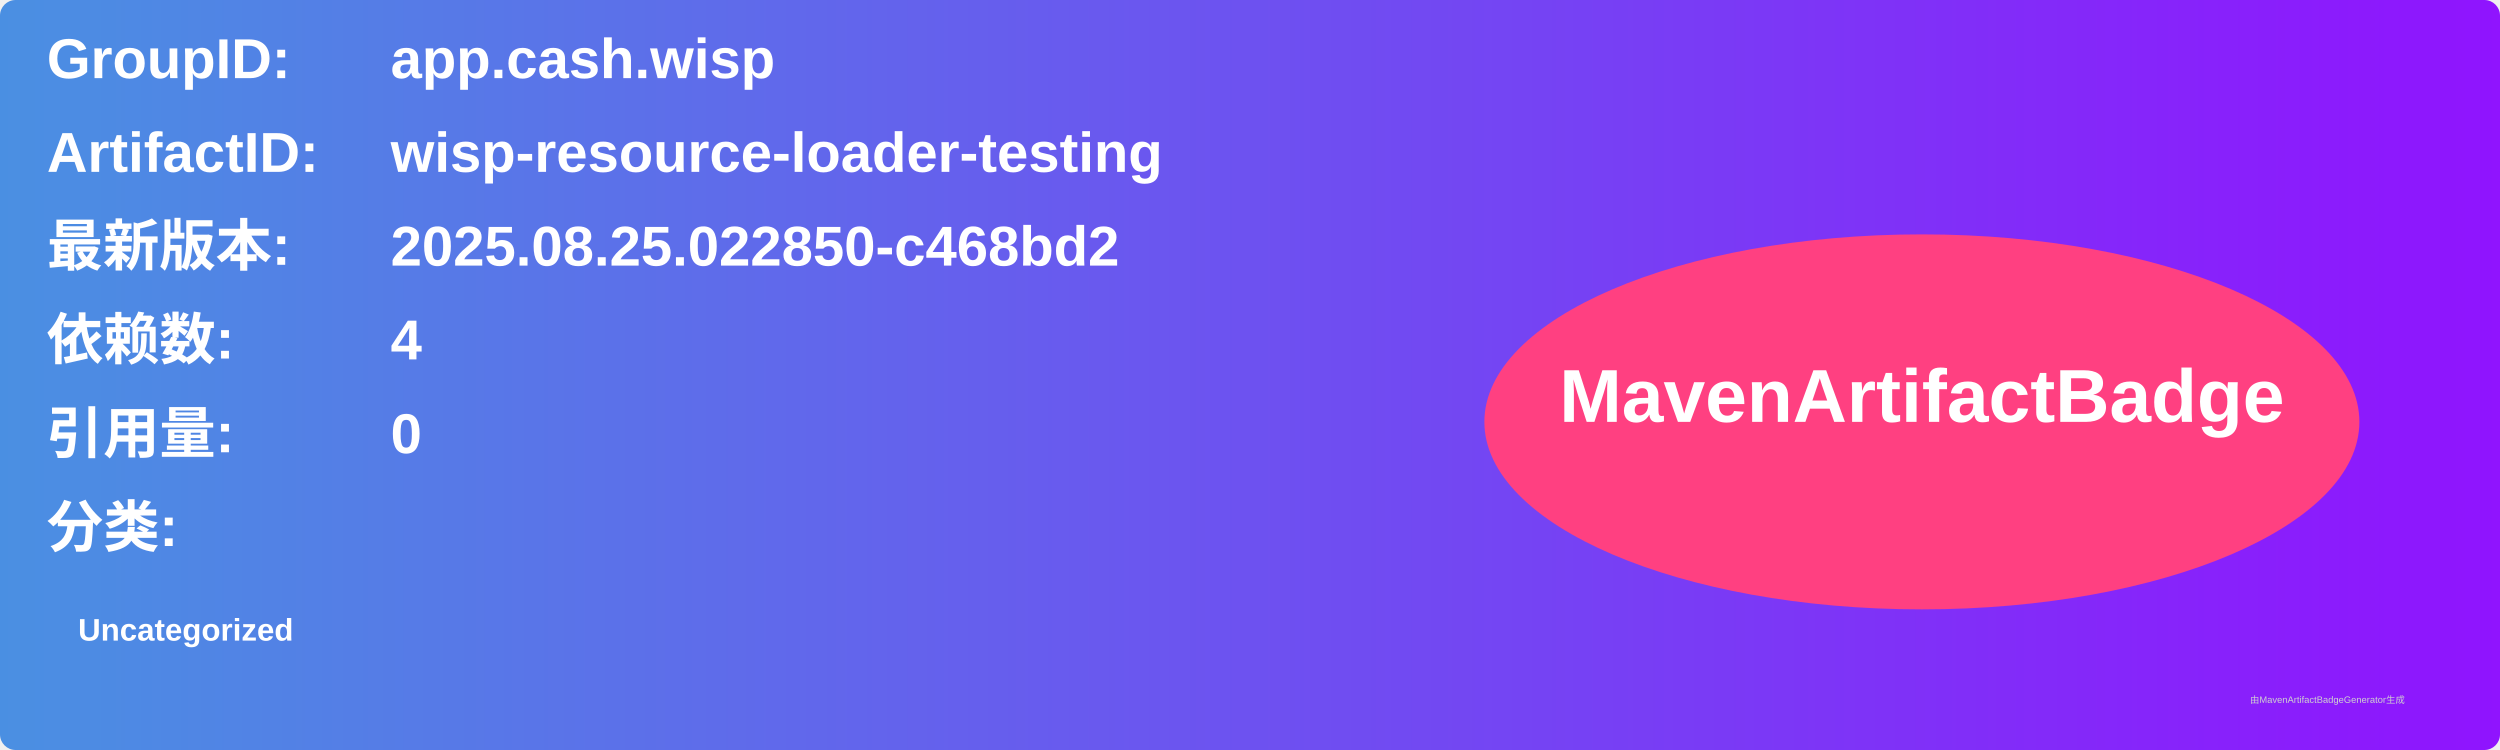
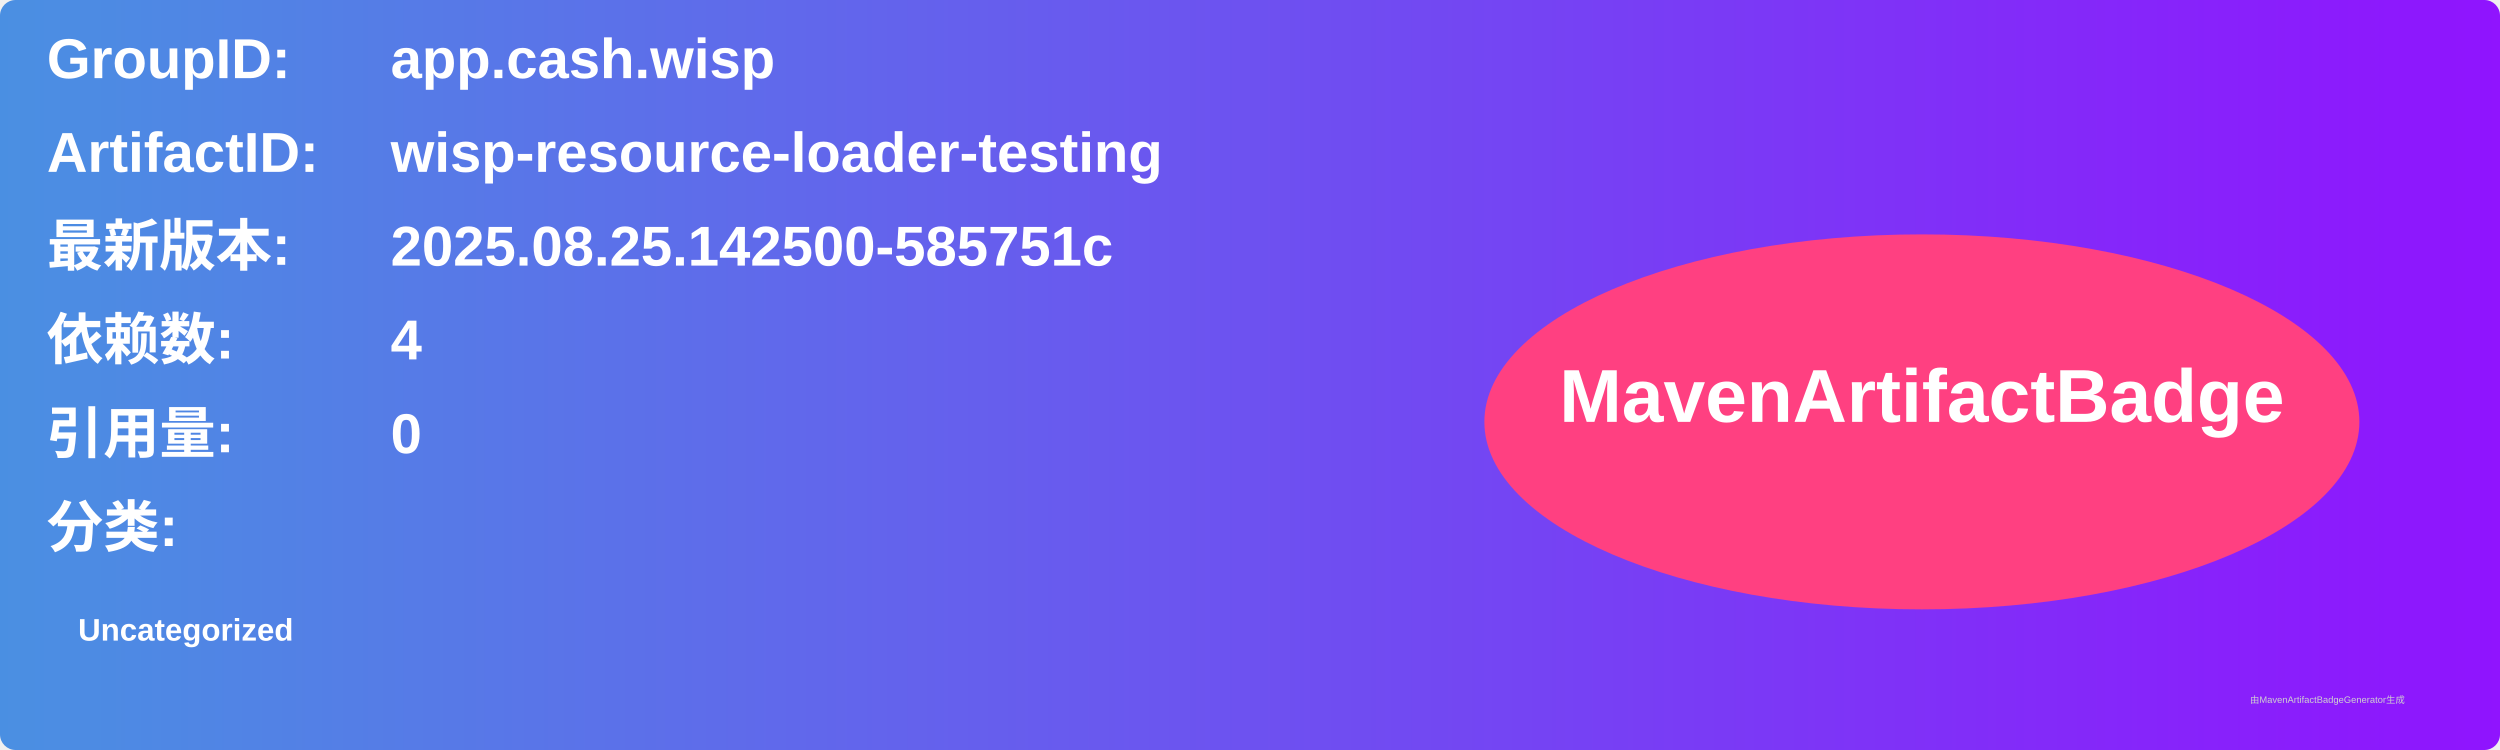
<svg xmlns="http://www.w3.org/2000/svg" width="800" height="240" viewBox="0 0 800 240">
  <linearGradient id="grad" x1="0%" y1="0%" x2="100%" y2="0%">
    <stop offset="0%" stop-color="#4a90e2" />
    <stop offset="100%" stop-color="#9013fe" />
  </linearGradient>
  <rect width="100%" height="100%" rx="5" ry="5" fill="url(#grad)" />
  <g transform="translate(15, 15)">
    <text x="0" y="10" font-family="Arial" font-size="18" fill="white" font-weight="bold" width="260">GroupID:</text>
    <text x="110" y="10" font-family="Arial" font-size="18" fill="white" font-weight="bold" width="460">app.cash.wisp</text>
    <text x="0" y="40" font-family="Arial" font-size="18" fill="white" font-weight="bold" width="260">ArtifactID:</text>
    <text x="110" y="40" font-family="Arial" font-size="18" fill="white" font-weight="bold" width="460">wisp-resource-loader-testing</text>
    <text x="0" y="70" font-family="Arial" font-size="18" fill="white" font-weight="bold">最新版本:</text>
    <text x="110" y="70" font-family="Arial" font-size="18" fill="white" font-weight="bold">
-       <tspan font-weight="bold">2025.08.25.022850-c468bd2</tspan>
+       <tspan font-weight="bold">2025.08.25.142500-585751c</tspan>
    </text>
    <text x="0" y="100" font-family="Arial" font-size="18" fill="white" font-weight="bold">依赖数: </text>
    <text x="110" y="100" font-family="Arial" font-size="18" fill="white">
      <tspan font-weight="bold">4</tspan>
    </text>
    <text x="0" y="130" font-family="Arial" font-size="18" fill="white" font-weight="bold">引用量: </text>
    <text x="110" y="130" font-family="Arial" font-size="18" fill="white">
      <tspan font-weight="bold">0</tspan>
    </text>
    <text x="0" y="160" font-family="Arial" font-size="18" fill="white" font-weight="bold">分类:</text>
    <text x="10" y="190" font-family="Arial" font-size="10" fill="white">
      <tspan font-weight="bold">Uncategorized</tspan>
    </text>
    <ellipse cx="600" cy="120" rx="140" ry="60" fill="#ff4081" />
    <text x="600" y="120" text-anchor="middle" font-family="Arial" font-size="24" fill="white" font-weight="bold">MavenArtifactBadge</text>
  </g>
  <text x="720" y="225" font-family="Arial" font-size="3" fill="#d0d0d0">由MavenArtifactBadgeGenerator生成</text>
</svg>
